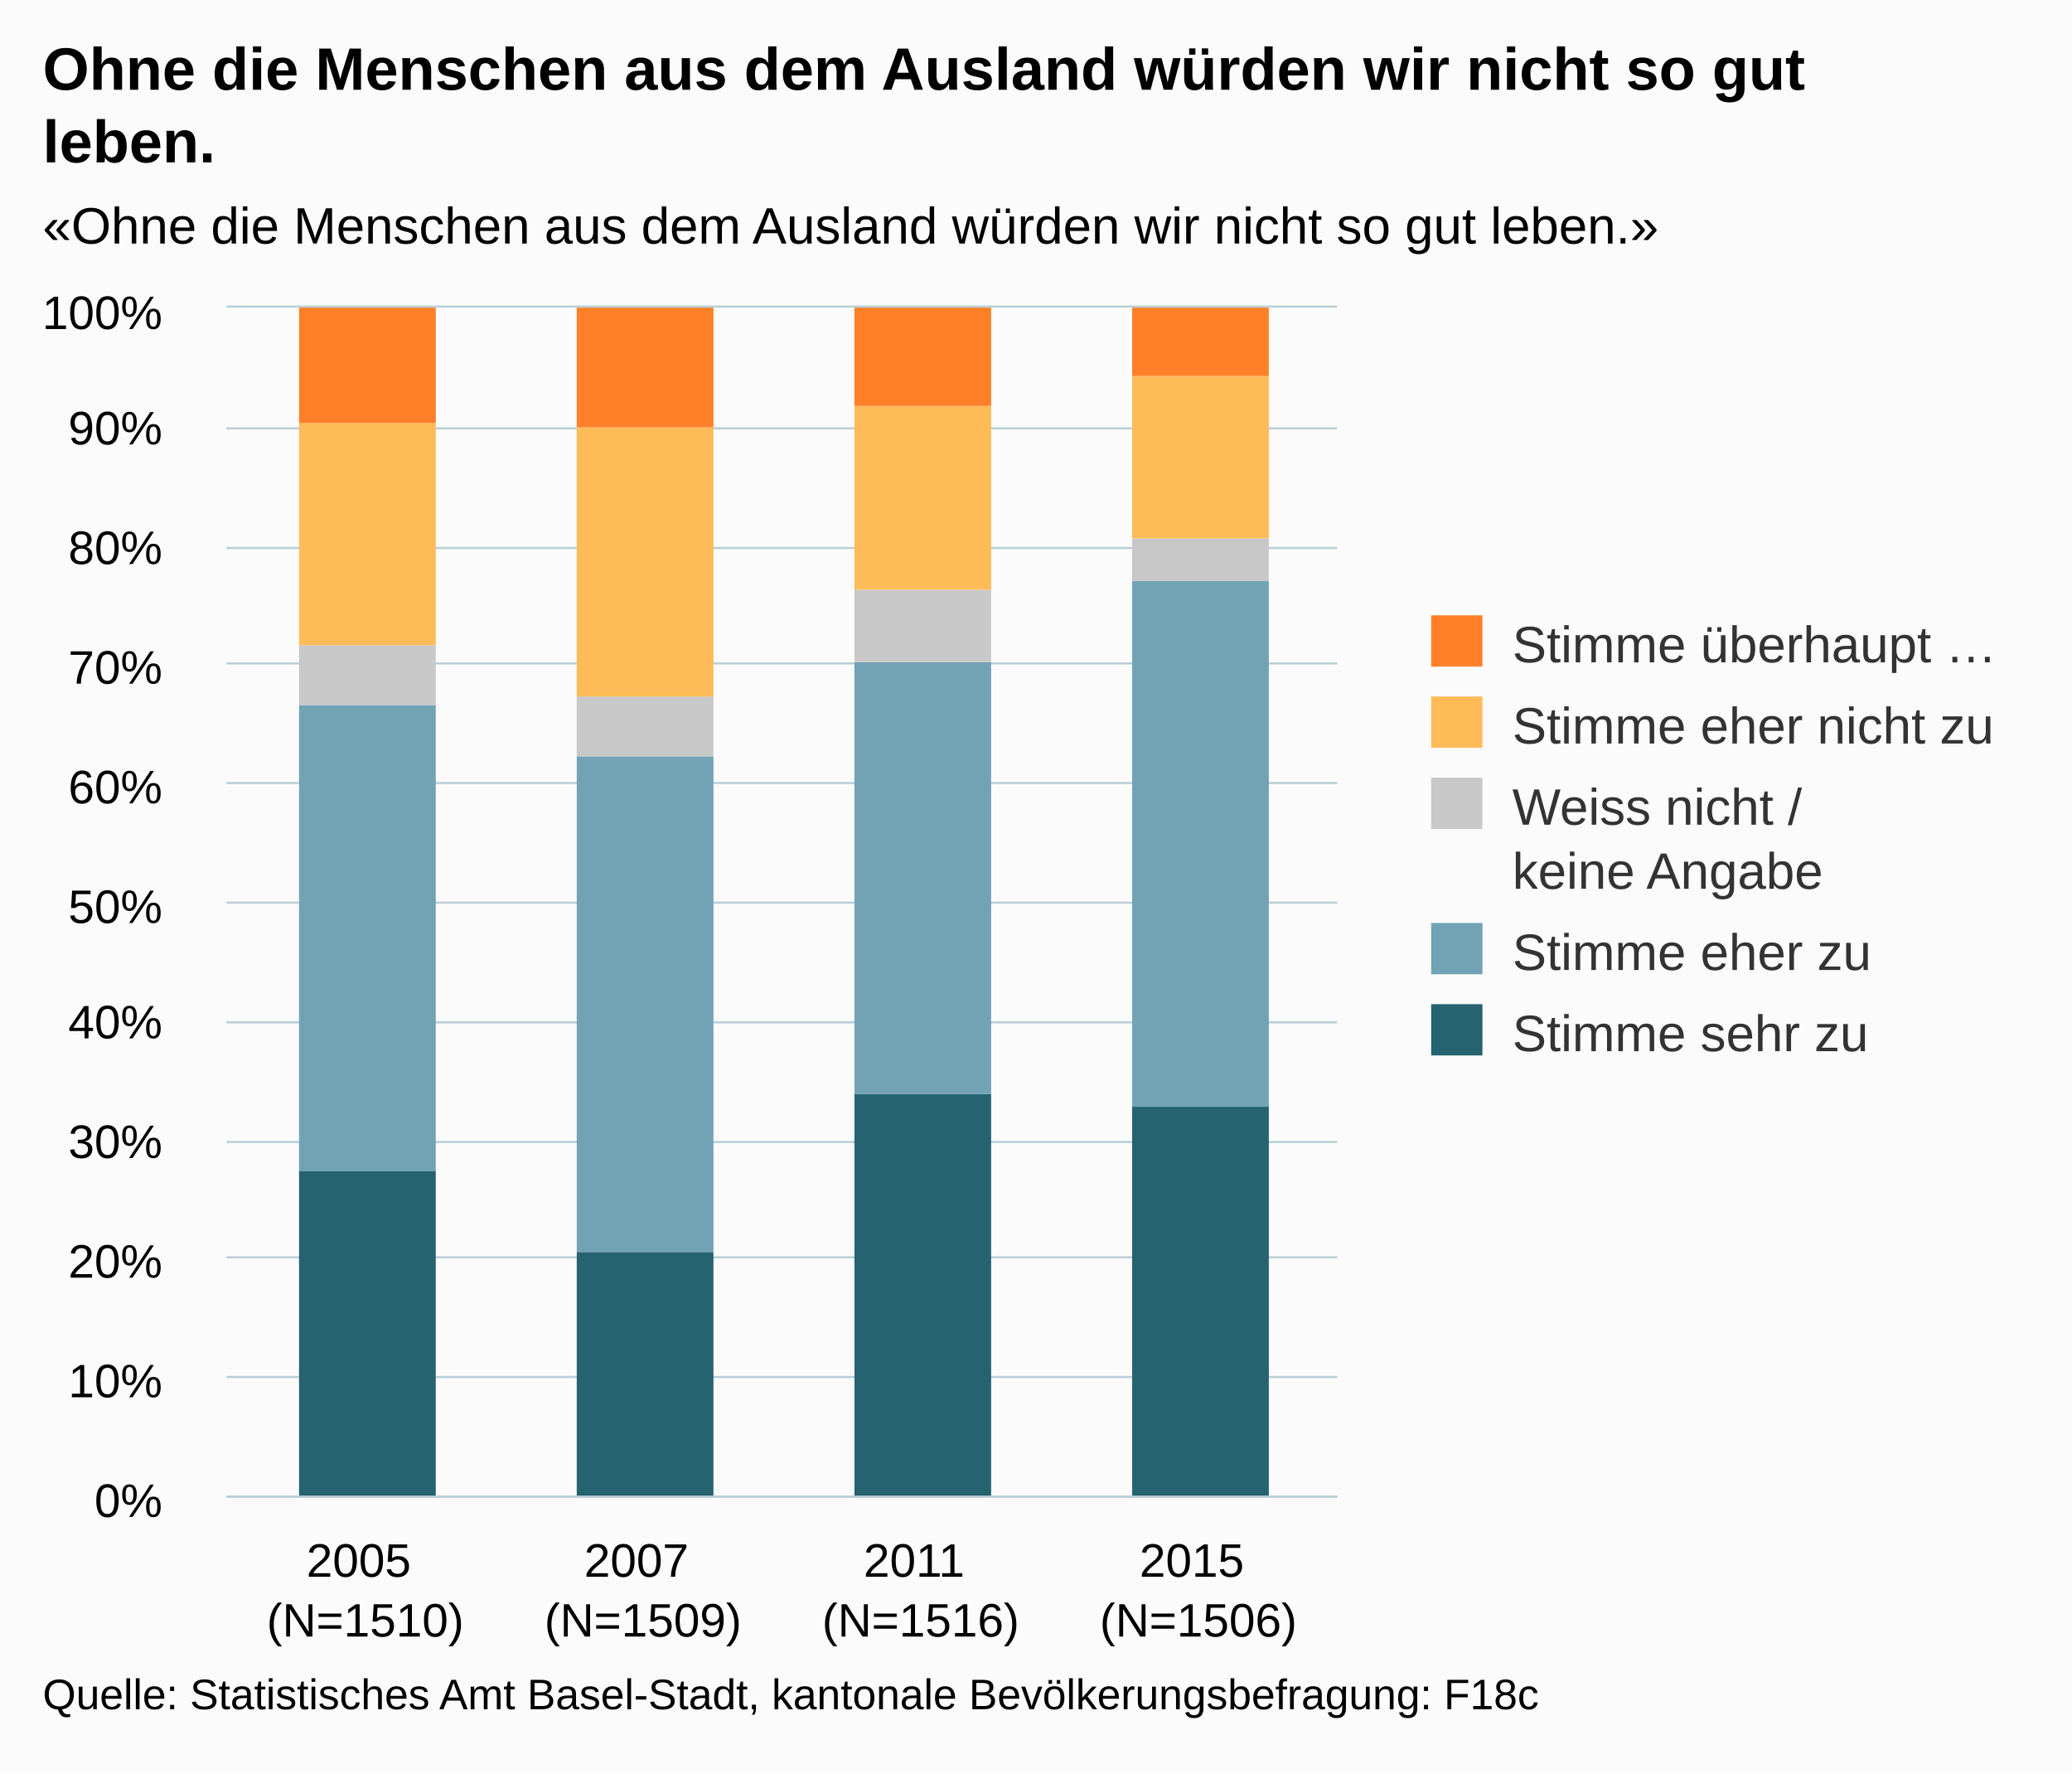
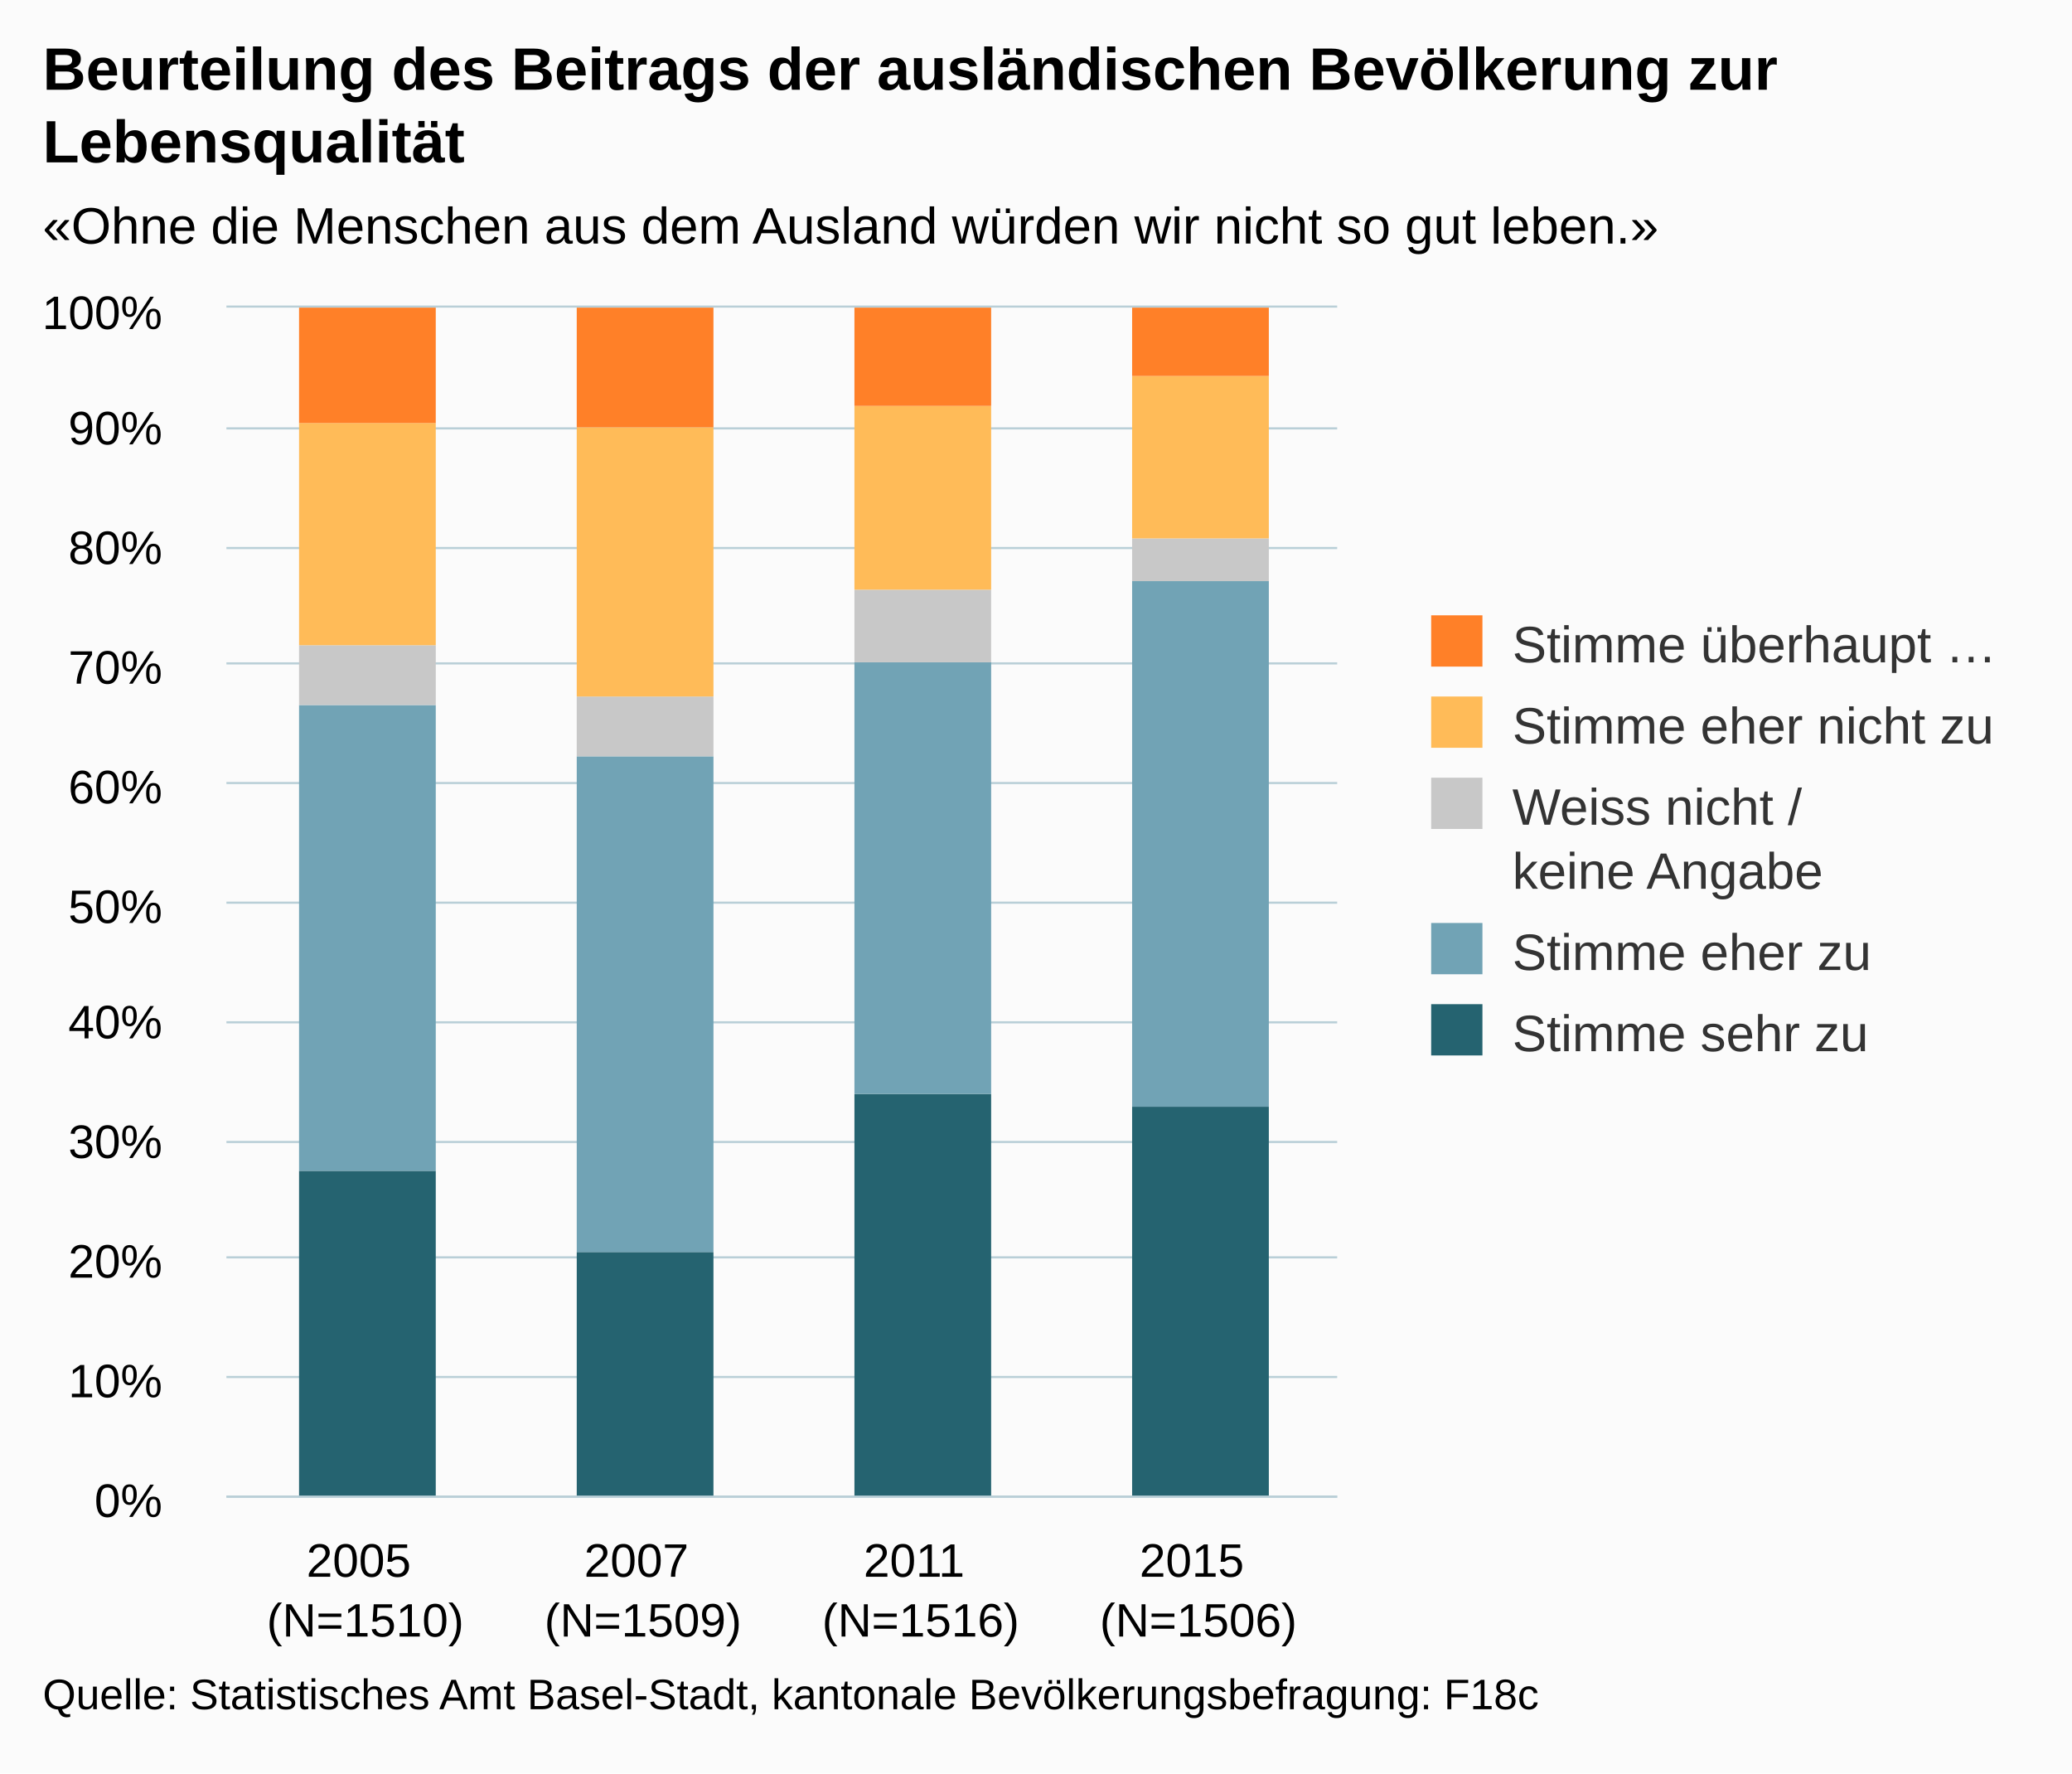
<svg xmlns="http://www.w3.org/2000/svg" version="1.1" class="highcharts-root" style="font-family:arial;font-size:12px;" viewBox="0 0 485 415">
  <defs>
    <clipPath>
      <rect x="0" y="0" width="260" height="278" fill="none" />
    </clipPath>
    <clipPath id="a">
      <rect x="0" y="0" width="260" height="278" fill="none" />
    </clipPath>
  </defs>
  <rect fill="#fbfbfb" class="highcharts-background" x="0" y="0" width="485" height="415" rx="0" ry="0" />
  <rect fill="none" class="highcharts-plot-background" x="53" y="72" width="260" height="278" />
  <g class="highcharts-pane-group" />
  <g class="highcharts-grid highcharts-xaxis-grid ">
    <path fill="none" class="highcharts-grid-line" d="M 117.5 72 L 117.5 350" opacity="1" />
    <path fill="none" class="highcharts-grid-line" d="M 182.5 72 L 182.5 350" opacity="1" />
    <path fill="none" class="highcharts-grid-line" d="M 247.5 72 L 247.5 350" opacity="1" />
    <path fill="none" class="highcharts-grid-line" d="M 312.5 72 L 312.5 350" opacity="1" />
    <path fill="none" class="highcharts-grid-line" d="M 52.5 72 L 52.5 350" opacity="1" />
  </g>
  <g class="highcharts-grid highcharts-yaxis-grid ">
    <path fill="none" stroke="#B9CFD7" stroke-width="0.5" class="highcharts-grid-line" d="M 53 350.25 L 313 350.25" opacity="1" />
    <path fill="none" stroke="#B9CFD7" stroke-width="0.5" class="highcharts-grid-line" d="M 53 322.25 L 313 322.25" opacity="1" />
    <path fill="none" stroke="#B9CFD7" stroke-width="0.5" class="highcharts-grid-line" d="M 53 294.25 L 313 294.25" opacity="1" />
    <path fill="none" stroke="#B9CFD7" stroke-width="0.5" class="highcharts-grid-line" d="M 53 267.25 L 313 267.25" opacity="1" />
    <path fill="none" stroke="#B9CFD7" stroke-width="0.5" class="highcharts-grid-line" d="M 53 239.25 L 313 239.25" opacity="1" />
    <path fill="none" stroke="#B9CFD7" stroke-width="0.5" class="highcharts-grid-line" d="M 53 211.25 L 313 211.25" opacity="1" />
    <path fill="none" stroke="#B9CFD7" stroke-width="0.5" class="highcharts-grid-line" d="M 53 183.25 L 313 183.25" opacity="1" />
    <path fill="none" stroke="#B9CFD7" stroke-width="0.5" class="highcharts-grid-line" d="M 53 155.25 L 313 155.25" opacity="1" />
    <path fill="none" stroke="#B9CFD7" stroke-width="0.5" class="highcharts-grid-line" d="M 53 128.25 L 313 128.25" opacity="1" />
    <path fill="none" stroke="#B9CFD7" stroke-width="0.5" class="highcharts-grid-line" d="M 53 100.25 L 313 100.25" opacity="1" />
    <path fill="none" stroke="#B9CFD7" stroke-width="0.5" class="highcharts-grid-line" d="M 53 71.75 L 313 71.75" opacity="1" />
  </g>
  <rect fill="none" class="highcharts-plot-border" x="53" y="72" width="260" height="278" />
  <g class="highcharts-axis highcharts-xaxis ">
    <path fill="none" class="highcharts-axis-line" stroke="#B9CFD7" stroke-width="0.5" d="M 53 350.25 L 313 350.25" />
  </g>
  <g class="highcharts-axis highcharts-yaxis ">
    <path fill="none" class="highcharts-axis-line" d="M 53 72 L 53 350" />
  </g>
  <g class="highcharts-series-group">
    <g class="highcharts-series highcharts-series-0 highcharts-column-series highcharts-color-undefined " transform="translate(53,72) scale(1 1)" clip-path="url(#a)">
      <rect x="17" y="202" width="32" height="77" fill="#256370" class="highcharts-point" />
      <rect x="82" y="221" width="32" height="58" fill="#256370" class="highcharts-point" />
      <rect x="147" y="184" width="32" height="95" fill="#256370" class="highcharts-point" />
      <rect x="212" y="187" width="32" height="92" fill="#256370" class="highcharts-point" />
    </g>
    <g class="highcharts-markers highcharts-series-0 highcharts-column-series highcharts-color-undefined " transform="translate(53,72) scale(1 1)" clip-path="none" />
    <g class="highcharts-series highcharts-series-1 highcharts-column-series highcharts-color-undefined " transform="translate(53,72) scale(1 1)" clip-path="url(#a)">
      <rect x="17" y="93" width="32" height="109" fill="#71A3B5" class="highcharts-point" />
      <rect x="82" y="105" width="32" height="116" fill="#71A3B5" class="highcharts-point" />
      <rect x="147" y="83" width="32" height="101" fill="#71A3B5" class="highcharts-point" />
      <rect x="212" y="64" width="32" height="123" fill="#71A3B5" class="highcharts-point" />
    </g>
    <g class="highcharts-markers highcharts-series-1 highcharts-column-series highcharts-color-undefined " transform="translate(53,72) scale(1 1)" clip-path="none" />
    <g class="highcharts-series highcharts-series-2 highcharts-column-series highcharts-color-undefined " transform="translate(53,72) scale(1 1)" clip-path="url(#a)">
      <rect x="17" y="79" width="32" height="14" fill="#C8C8C8" class="highcharts-point" />
      <rect x="82" y="91" width="32" height="14" fill="#C8C8C8" class="highcharts-point" />
      <rect x="147" y="66" width="32" height="17" fill="#C8C8C8" class="highcharts-point" />
      <rect x="212" y="54" width="32" height="10" fill="#C8C8C8" class="highcharts-point" />
    </g>
    <g class="highcharts-markers highcharts-series-2 highcharts-column-series highcharts-color-undefined " transform="translate(53,72) scale(1 1)" clip-path="none" />
    <g class="highcharts-series highcharts-series-3 highcharts-column-series highcharts-color-undefined " transform="translate(53,72) scale(1 1)" clip-path="url(#a)">
      <rect x="17" y="27" width="32" height="52" fill="#FFBB58" class="highcharts-point" />
      <rect x="82" y="28" width="32" height="63" fill="#FFBB58" class="highcharts-point" />
      <rect x="147" y="23" width="32" height="43" fill="#FFBB58" class="highcharts-point" />
      <rect x="212" y="16" width="32" height="38" fill="#FFBB58" class="highcharts-point" />
    </g>
    <g class="highcharts-markers highcharts-series-3 highcharts-column-series highcharts-color-undefined " transform="translate(53,72) scale(1 1)" clip-path="none" />
    <g class="highcharts-series highcharts-series-4 highcharts-column-series highcharts-color-undefined " transform="translate(53,72) scale(1 1)" clip-path="url(#a)">
      <rect x="17" y="0" width="32" height="27" fill="#FF8028" class="highcharts-point" />
      <rect x="82" y="0" width="32" height="28" fill="#FF8028" class="highcharts-point" />
      <rect x="147" y="0" width="32" height="23" fill="#FF8028" class="highcharts-point" />
      <rect x="212" y="0" width="32" height="16" fill="#FF8028" class="highcharts-point" />
    </g>
    <g class="highcharts-markers highcharts-series-4 highcharts-column-series highcharts-color-undefined " transform="translate(53,72) scale(1 1)" clip-path="none" />
  </g>
  <text x="10" text-anchor="start" class="highcharts-title" style="color:#000000;font-size:14px;font-weight:bold;fill:#000000;" y="21">
-     <tspan>Ohne die Menschen aus dem Ausland würden wir nicht so gut</tspan>
-     <tspan dy="17" x="10">leben.</tspan>
+     <tspan>Beurteilung des Beitrags der ausländischen Bevölkerung zur</tspan>
+     <tspan dy="17" x="10">Lebensqualität</tspan>
  </text>
  <text x="10" text-anchor="start" class="highcharts-subtitle" style="color:#000000;font-size:12px;fill:#000000;" y="57">
    <tspan>«Ohne die Menschen aus dem Ausland würden wir nicht so gut leben.»</tspan>
  </text>
  <g class="highcharts-legend" transform="translate(325,137)">
    <rect fill="none" class="highcharts-legend-box" rx="0" ry="0" x="0" y="0" width="150" height="121" visibility="visible" />
    <g>
      <g>
        <g class="highcharts-legend-item highcharts-column-series highcharts-color-undefined highcharts-series-4" transform="translate(8,3)">
          <text x="21" style="color:#333333;font-size:12px;font-weight:normal;cursor:pointer;fill:#333333;" text-anchor="start" y="15">
            <tspan>Stimme überhaupt …</tspan>
          </text>
          <rect x="2" y="4" width="12" height="12" fill="#FF8028" class="highcharts-point" />
        </g>
        <g class="highcharts-legend-item highcharts-column-series highcharts-color-undefined highcharts-series-3" transform="translate(8,22)">
          <text x="21" y="15" style="color:#333333;font-size:12px;font-weight:normal;cursor:pointer;fill:#333333;" text-anchor="start">
            <tspan>Stimme eher nicht zu</tspan>
          </text>
          <rect x="2" y="4" width="12" height="12" fill="#FFBB58" class="highcharts-point" />
        </g>
        <g class="highcharts-legend-item highcharts-column-series highcharts-color-undefined highcharts-series-2" transform="translate(8,41)">
          <text x="21" y="15" style="color:#333333;font-size:12px;font-weight:normal;cursor:pointer;fill:#333333;" text-anchor="start">
            <tspan>Weiss nicht /</tspan>
            <tspan x="21" dy="15">keine Angabe</tspan>
          </text>
          <rect x="2" y="4" width="12" height="12" fill="#C8C8C8" class="highcharts-point" />
        </g>
        <g class="highcharts-legend-item highcharts-column-series highcharts-color-undefined highcharts-series-1" transform="translate(8,75)">
          <text x="21" y="15" style="color:#333333;font-size:12px;font-weight:normal;cursor:pointer;fill:#333333;" text-anchor="start">
            <tspan>Stimme eher zu</tspan>
          </text>
          <rect x="2" y="4" width="12" height="12" fill="#71A3B5" class="highcharts-point" />
        </g>
        <g class="highcharts-legend-item highcharts-column-series highcharts-color-undefined highcharts-series-0" transform="translate(8,94)">
          <text x="21" y="15" style="color:#333333;font-size:12px;font-weight:normal;cursor:pointer;fill:#333333;" text-anchor="start">
            <tspan>Stimme sehr zu</tspan>
          </text>
          <rect x="2" y="4" width="12" height="12" fill="#256370" class="highcharts-point" />
        </g>
      </g>
    </g>
  </g>
  <g class="highcharts-axis-labels highcharts-xaxis-labels ">
    <text x="85.5" style="color:#000000;cursor:default;font-size:11px;fill:#000000;" text-anchor="middle" transform="translate(0,0)" y="369" opacity="1">
      <tspan>2005</tspan>
      <tspan x="85.5" dy="14">(N=1510)</tspan>
    </text>
    <text x="150.5" style="color:#000000;cursor:default;font-size:11px;fill:#000000;" text-anchor="middle" transform="translate(0,0)" y="369" opacity="1">
      <tspan>2007</tspan>
      <tspan x="150.5" dy="14">(N=1509)</tspan>
    </text>
    <text x="215.5" style="color:#000000;cursor:default;font-size:11px;fill:#000000;" text-anchor="middle" transform="translate(0,0)" y="369" opacity="1">
      <tspan>2011</tspan>
      <tspan x="215.5" dy="14">(N=1516)</tspan>
    </text>
    <text x="280.5" style="color:#000000;cursor:default;font-size:11px;fill:#000000;" text-anchor="middle" transform="translate(0,0)" y="369" opacity="1">
      <tspan>2015</tspan>
      <tspan x="280.5" dy="14">(N=1506)</tspan>
    </text>
  </g>
  <g class="highcharts-axis-labels highcharts-yaxis-labels ">
    <text x="38" style="color:#000000;cursor:default;font-size:11px;fill:#000000;" text-anchor="end" transform="translate(0,0)" y="355" opacity="1">
      <tspan>0%</tspan>
    </text>
    <text x="38" style="color:#000000;cursor:default;font-size:11px;fill:#000000;" text-anchor="end" transform="translate(0,0)" y="327" opacity="1">
      <tspan>10%</tspan>
    </text>
    <text x="38" style="color:#000000;cursor:default;font-size:11px;fill:#000000;" text-anchor="end" transform="translate(0,0)" y="299" opacity="1">
      <tspan>20%</tspan>
    </text>
    <text x="38" style="color:#000000;cursor:default;font-size:11px;fill:#000000;" text-anchor="end" transform="translate(0,0)" y="271" opacity="1">
      <tspan>30%</tspan>
    </text>
    <text x="38" style="color:#000000;cursor:default;font-size:11px;fill:#000000;" text-anchor="end" transform="translate(0,0)" y="243" opacity="1">
      <tspan>40%</tspan>
    </text>
    <text x="38" style="color:#000000;cursor:default;font-size:11px;fill:#000000;" text-anchor="end" transform="translate(0,0)" y="216" opacity="1">
      <tspan>50%</tspan>
    </text>
    <text x="38" style="color:#000000;cursor:default;font-size:11px;fill:#000000;" text-anchor="end" transform="translate(0,0)" y="188" opacity="1">
      <tspan>60%</tspan>
    </text>
    <text x="38" style="color:#000000;cursor:default;font-size:11px;fill:#000000;" text-anchor="end" transform="translate(0,0)" y="160" opacity="1">
      <tspan>70%</tspan>
    </text>
    <text x="38" style="color:#000000;cursor:default;font-size:11px;fill:#000000;" text-anchor="end" transform="translate(0,0)" y="132" opacity="1">
      <tspan>80%</tspan>
    </text>
    <text x="38" style="color:#000000;cursor:default;font-size:11px;fill:#000000;" text-anchor="end" transform="translate(0,0)" y="104" opacity="1">
      <tspan>90%</tspan>
    </text>
    <text x="38" style="color:#000000;cursor:default;font-size:11px;fill:#000000;" text-anchor="end" transform="translate(0,0)" y="77" opacity="1">
      <tspan>100%</tspan>
    </text>
  </g>
  <text x="10" class="highcharts-credits" text-anchor="start" style="cursor:default;color:#000000;font-size:10px;fill:#000000;" y="400">
    <tspan>Quelle: Statistisches Amt Basel-Stadt, kantonale Bevölkerungsbefragung: F18c</tspan>
  </text>
</svg>
